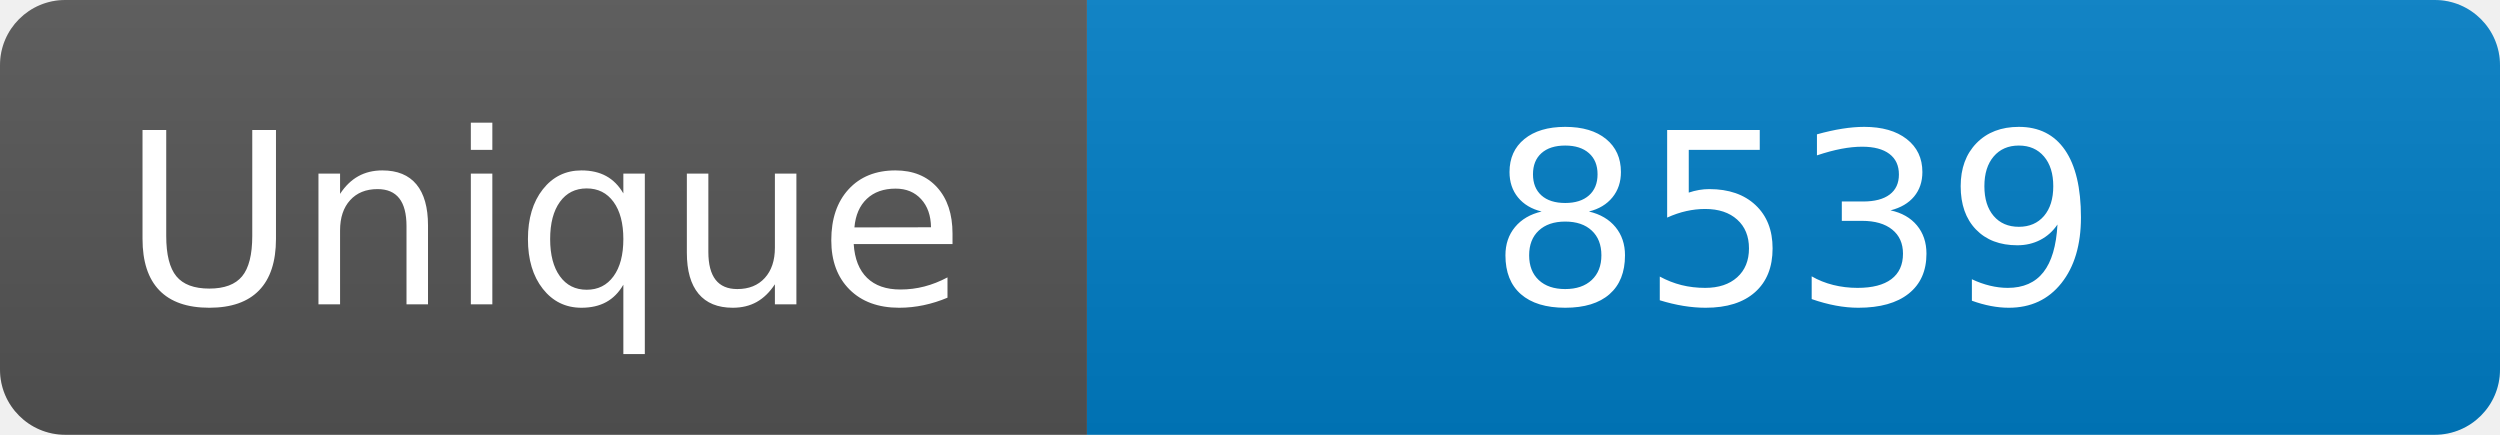
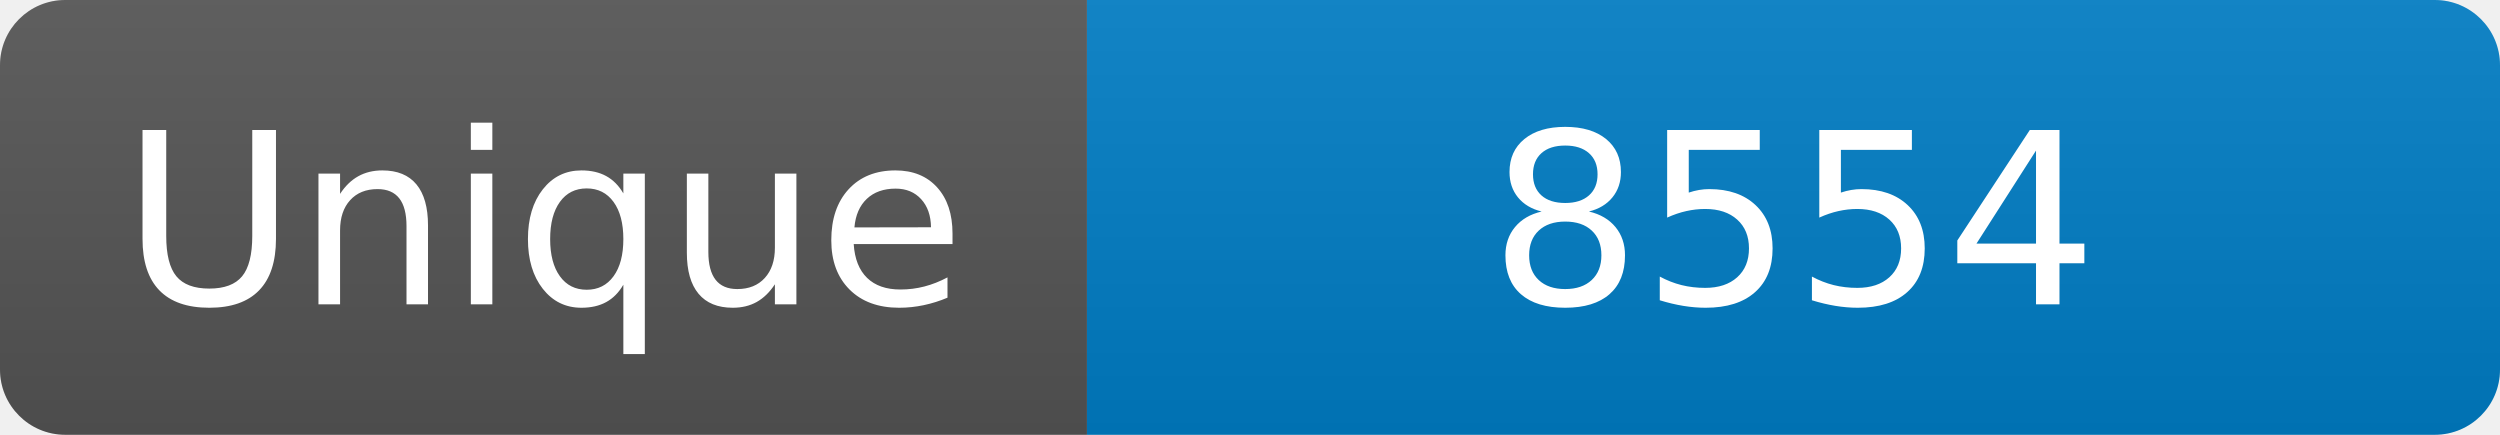
<svg xmlns="http://www.w3.org/2000/svg" width="115" height="20" role="img" aria-label="Maintained?: yes">
  <linearGradient id="s" x2="0" y2="100%">
    <stop offset="0" stop-color="#bbb" stop-opacity=".1" />
    <stop offset="1" stop-opacity=".1" />
  </linearGradient>
  <clipPath id="r">
    <rect width="115" height="20" rx="3" fill="#fff" />
  </clipPath>
  <g clip-path="url(#r)">
    <rect width="50" height="20" fill="#555" />
    <rect x="50" width="160" height="20" fill="#007ec6" />
    <rect width="115" height="20" fill="url(#s)" />
  </g>
  <g fill="#fff" text-anchor="middle" font-family="Verdana,Geneva,DejaVu Sans,sans-serif" font-size="110">
    <text x="250" y="140" transform="scale(.1)" fill="#fff">Unique</text>
-     <text x="825" y="140" transform="scale(.1)" fill="#fff">8539</text>
+     <text x="825" y="140" transform="scale(.1)" fill="#fff">8554</text>
  </g>
</svg>
